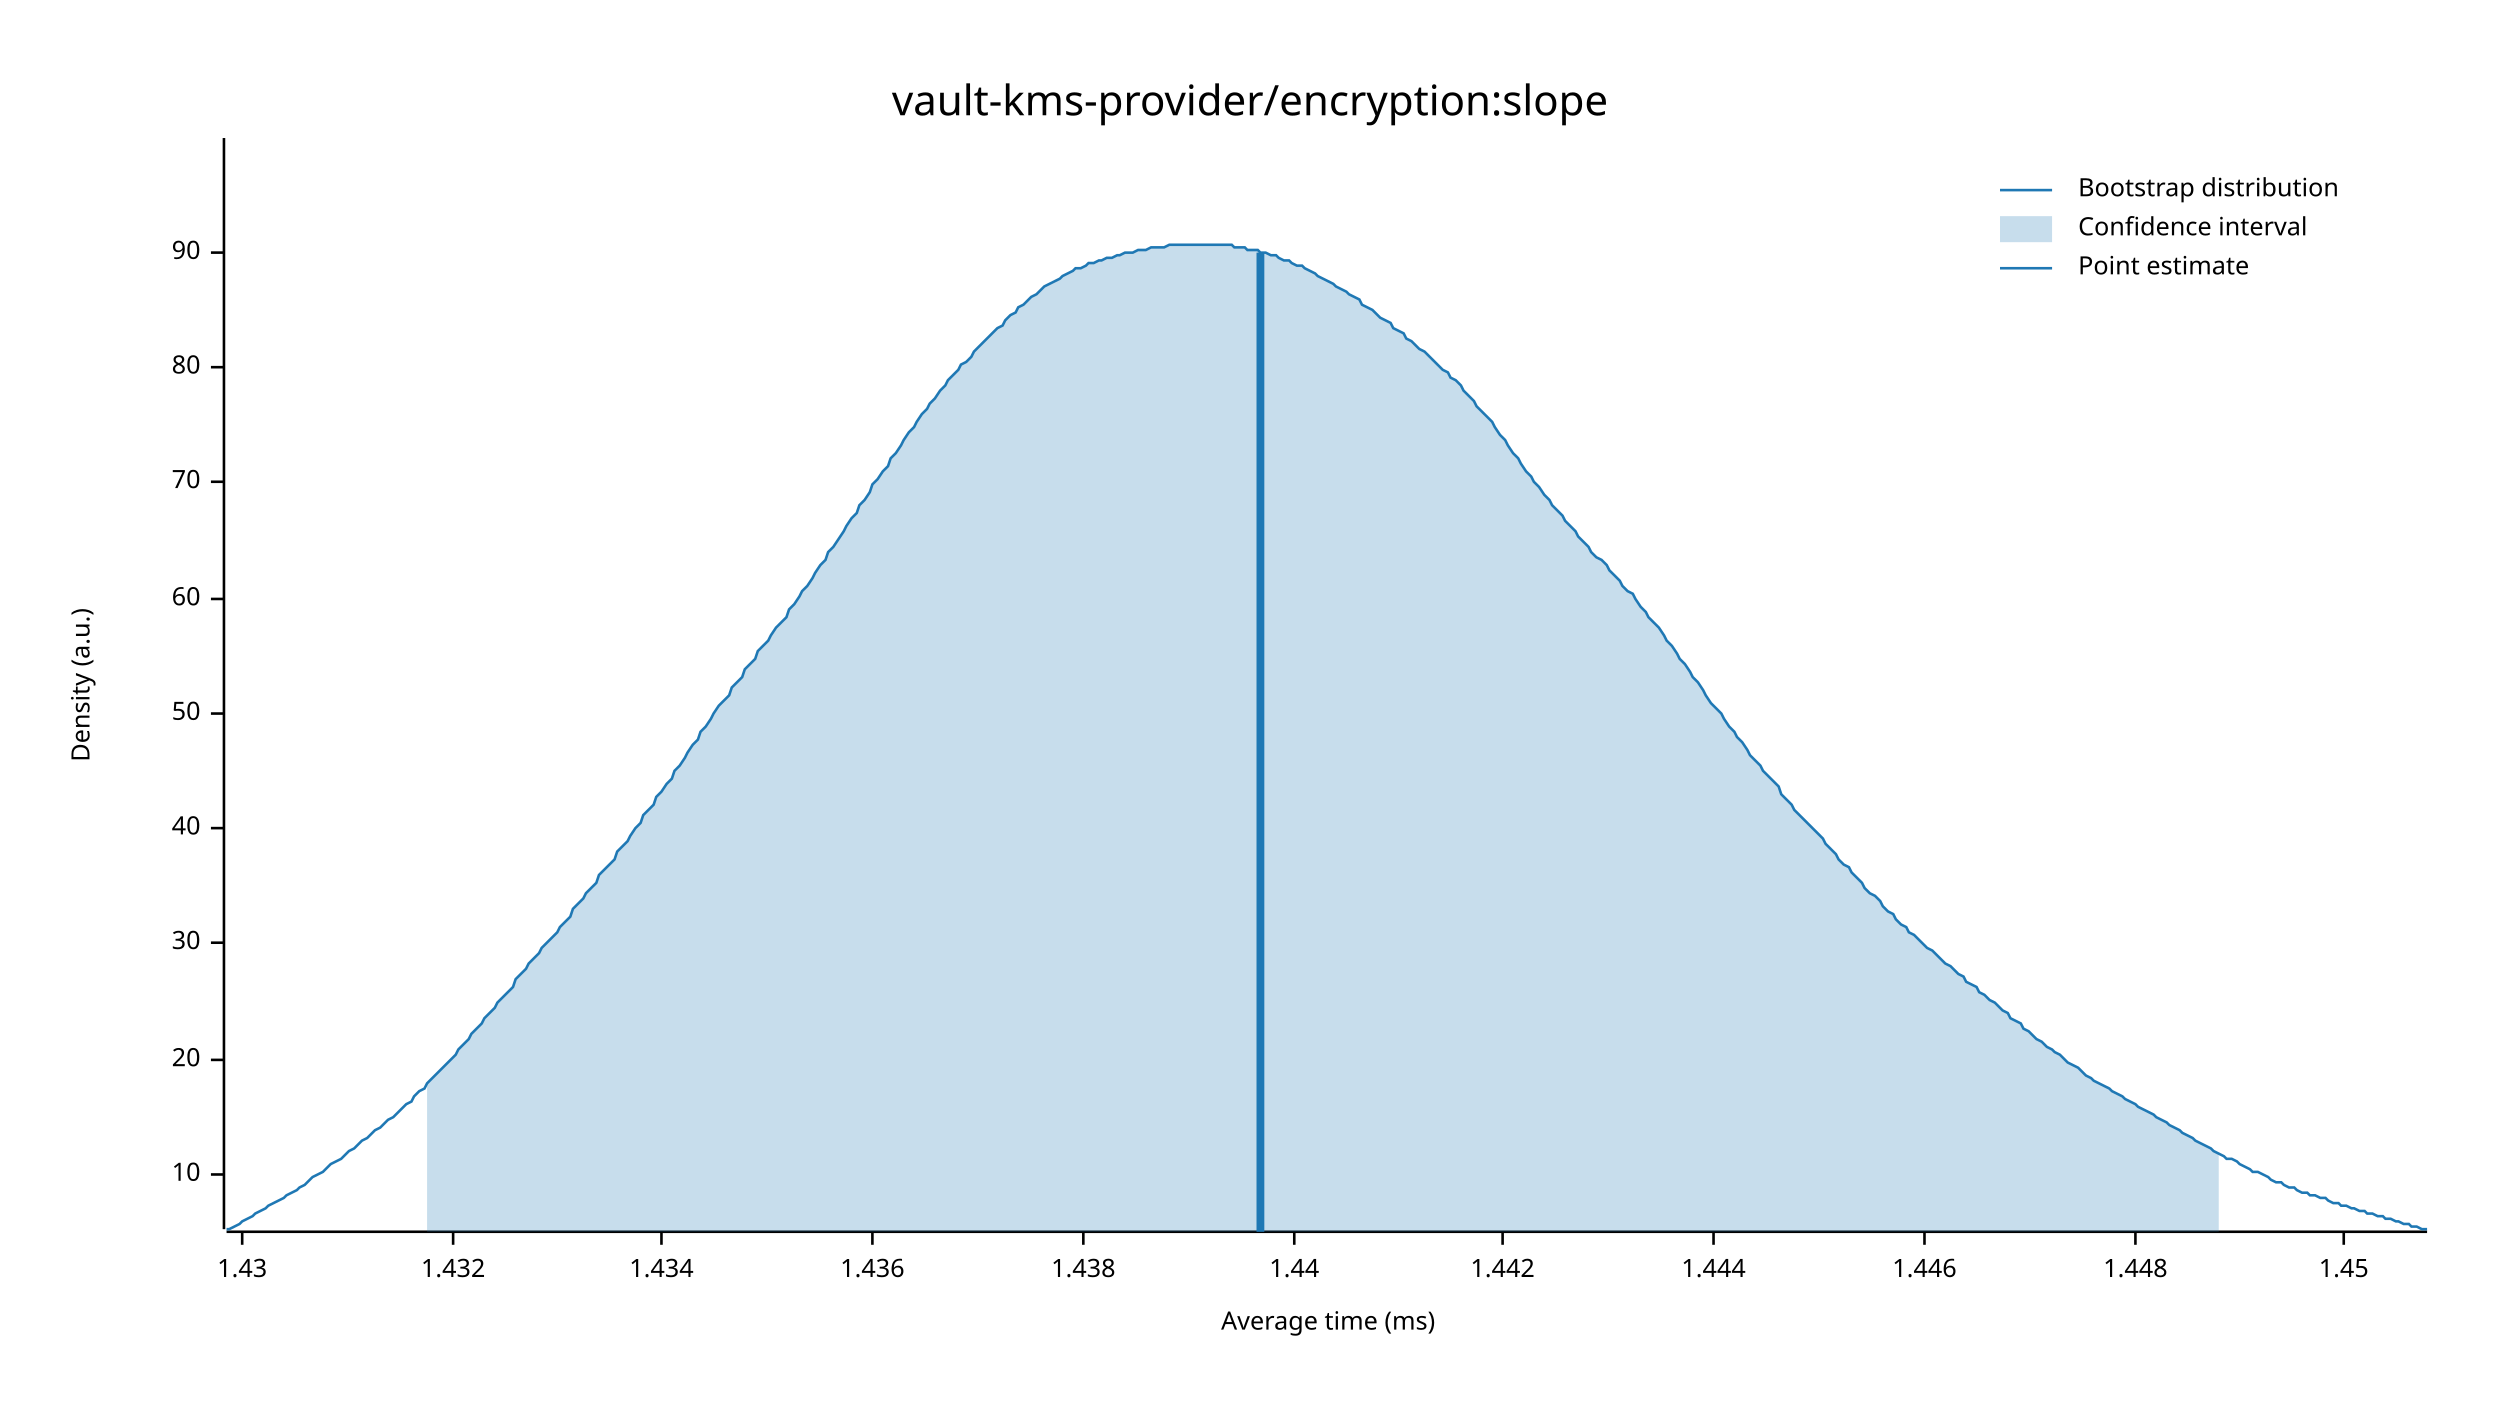
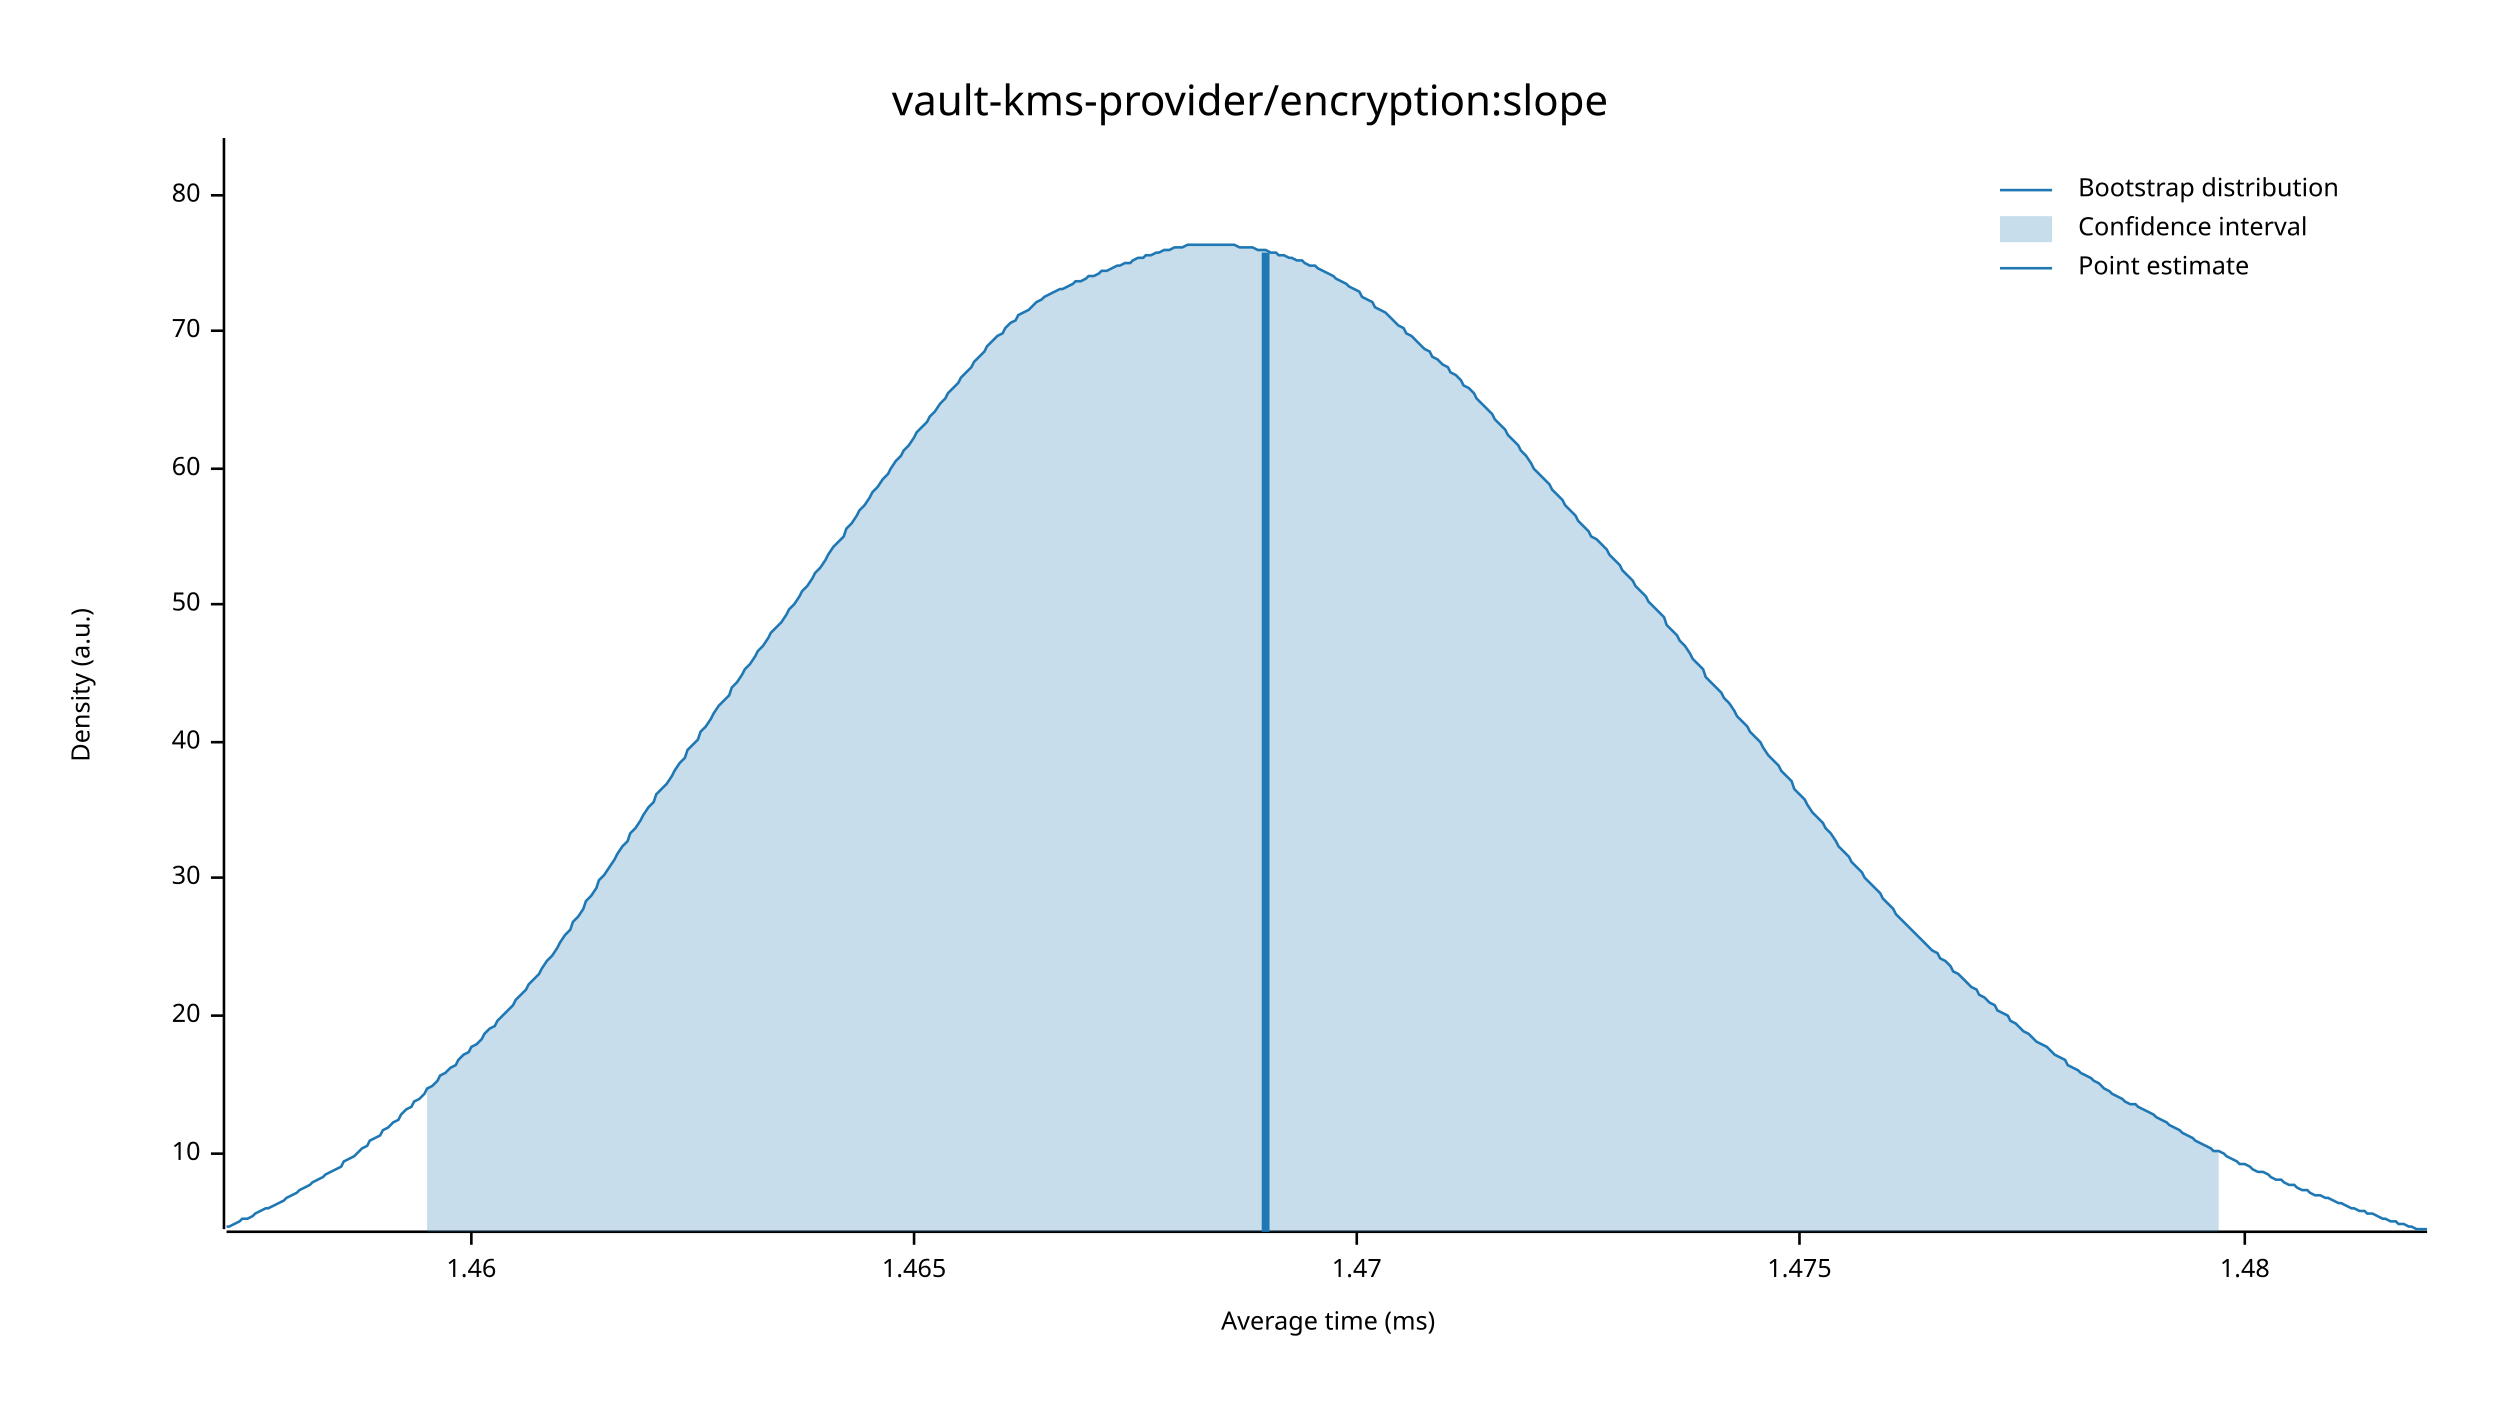
<svg xmlns="http://www.w3.org/2000/svg" width="960" height="540" viewBox="0 0 960 540">
  <text x="480" y="32" dy="0.76em" text-anchor="middle" font-family="sans-serif" font-size="16.129" opacity="1" fill="#000000">
vault-kms-provider/encryption:slope
</text>
  <text x="27" y="263" dy="0.76em" text-anchor="middle" font-family="sans-serif" font-size="9.677" opacity="1" fill="#000000" transform="rotate(270, 27, 263)">
Density (a.u.)
</text>
  <text x="510" y="513" dy="-0.5ex" text-anchor="middle" font-family="sans-serif" font-size="9.677" opacity="1" fill="#000000">
Average time (ms)
</text>
  <polyline fill="none" opacity="1" stroke="#000000" stroke-width="1" points="86,53 86,472 " />
-   <text x="77" y="451" dy="0.5ex" text-anchor="end" font-family="sans-serif" font-size="9.677" opacity="1" fill="#000000">
+   <text x="77" y="443" dy="0.5ex" text-anchor="end" font-family="sans-serif" font-size="9.677" opacity="1" fill="#000000">
10
</text>
-   <polyline fill="none" opacity="1" stroke="#000000" stroke-width="1" points="81,451 86,451 " />
-   <text x="77" y="407" dy="0.5ex" text-anchor="end" font-family="sans-serif" font-size="9.677" opacity="1" fill="#000000">
+   <polyline fill="none" opacity="1" stroke="#000000" stroke-width="1" points="81,443 86,443 " />
+   <text x="77" y="390" dy="0.5ex" text-anchor="end" font-family="sans-serif" font-size="9.677" opacity="1" fill="#000000">
20
</text>
-   <polyline fill="none" opacity="1" stroke="#000000" stroke-width="1" points="81,407 86,407 " />
-   <text x="77" y="362" dy="0.5ex" text-anchor="end" font-family="sans-serif" font-size="9.677" opacity="1" fill="#000000">
+   <polyline fill="none" opacity="1" stroke="#000000" stroke-width="1" points="81,390 86,390 " />
+   <text x="77" y="337" dy="0.5ex" text-anchor="end" font-family="sans-serif" font-size="9.677" opacity="1" fill="#000000">
30
</text>
-   <polyline fill="none" opacity="1" stroke="#000000" stroke-width="1" points="81,362 86,362 " />
-   <text x="77" y="318" dy="0.5ex" text-anchor="end" font-family="sans-serif" font-size="9.677" opacity="1" fill="#000000">
+   <polyline fill="none" opacity="1" stroke="#000000" stroke-width="1" points="81,337 86,337 " />
+   <text x="77" y="285" dy="0.5ex" text-anchor="end" font-family="sans-serif" font-size="9.677" opacity="1" fill="#000000">
40
</text>
-   <polyline fill="none" opacity="1" stroke="#000000" stroke-width="1" points="81,318 86,318 " />
-   <text x="77" y="274" dy="0.5ex" text-anchor="end" font-family="sans-serif" font-size="9.677" opacity="1" fill="#000000">
+   <polyline fill="none" opacity="1" stroke="#000000" stroke-width="1" points="81,285 86,285 " />
+   <text x="77" y="232" dy="0.5ex" text-anchor="end" font-family="sans-serif" font-size="9.677" opacity="1" fill="#000000">
50
</text>
-   <polyline fill="none" opacity="1" stroke="#000000" stroke-width="1" points="81,274 86,274 " />
-   <text x="77" y="230" dy="0.5ex" text-anchor="end" font-family="sans-serif" font-size="9.677" opacity="1" fill="#000000">
+   <polyline fill="none" opacity="1" stroke="#000000" stroke-width="1" points="81,232 86,232 " />
+   <text x="77" y="180" dy="0.5ex" text-anchor="end" font-family="sans-serif" font-size="9.677" opacity="1" fill="#000000">
60
</text>
-   <polyline fill="none" opacity="1" stroke="#000000" stroke-width="1" points="81,230 86,230 " />
-   <text x="77" y="185" dy="0.5ex" text-anchor="end" font-family="sans-serif" font-size="9.677" opacity="1" fill="#000000">
+   <polyline fill="none" opacity="1" stroke="#000000" stroke-width="1" points="81,180 86,180 " />
+   <text x="77" y="127" dy="0.5ex" text-anchor="end" font-family="sans-serif" font-size="9.677" opacity="1" fill="#000000">
70
</text>
-   <polyline fill="none" opacity="1" stroke="#000000" stroke-width="1" points="81,185 86,185 " />
-   <text x="77" y="141" dy="0.5ex" text-anchor="end" font-family="sans-serif" font-size="9.677" opacity="1" fill="#000000">
+   <polyline fill="none" opacity="1" stroke="#000000" stroke-width="1" points="81,127 86,127 " />
+   <text x="77" y="75" dy="0.5ex" text-anchor="end" font-family="sans-serif" font-size="9.677" opacity="1" fill="#000000">
80
</text>
-   <polyline fill="none" opacity="1" stroke="#000000" stroke-width="1" points="81,141 86,141 " />
-   <text x="77" y="97" dy="0.5ex" text-anchor="end" font-family="sans-serif" font-size="9.677" opacity="1" fill="#000000">
- 90
+   <polyline fill="none" opacity="1" stroke="#000000" stroke-width="1" points="81,75 86,75 " />
+   <polyline fill="none" opacity="1" stroke="#000000" stroke-width="1" points="87,473 932,473 " />
+   <text x="181" y="483" dy="0.76em" text-anchor="middle" font-family="sans-serif" font-size="9.677" opacity="1" fill="#000000">
+ 1.46
</text>
-   <polyline fill="none" opacity="1" stroke="#000000" stroke-width="1" points="81,97 86,97 " />
-   <polyline fill="none" opacity="1" stroke="#000000" stroke-width="1" points="87,473 932,473 " />
-   <text x="93" y="483" dy="0.76em" text-anchor="middle" font-family="sans-serif" font-size="9.677" opacity="1" fill="#000000">
- 1.43
+   <polyline fill="none" opacity="1" stroke="#000000" stroke-width="1" points="181,473 181,478 " />
+   <text x="351" y="483" dy="0.76em" text-anchor="middle" font-family="sans-serif" font-size="9.677" opacity="1" fill="#000000">
+ 1.465
</text>
-   <polyline fill="none" opacity="1" stroke="#000000" stroke-width="1" points="93,473 93,478 " />
-   <text x="174" y="483" dy="0.76em" text-anchor="middle" font-family="sans-serif" font-size="9.677" opacity="1" fill="#000000">
- 1.432
+   <polyline fill="none" opacity="1" stroke="#000000" stroke-width="1" points="351,473 351,478 " />
+   <text x="521" y="483" dy="0.76em" text-anchor="middle" font-family="sans-serif" font-size="9.677" opacity="1" fill="#000000">
+ 1.47
</text>
-   <polyline fill="none" opacity="1" stroke="#000000" stroke-width="1" points="174,473 174,478 " />
-   <text x="254" y="483" dy="0.76em" text-anchor="middle" font-family="sans-serif" font-size="9.677" opacity="1" fill="#000000">
- 1.434
+   <polyline fill="none" opacity="1" stroke="#000000" stroke-width="1" points="521,473 521,478 " />
+   <text x="691" y="483" dy="0.76em" text-anchor="middle" font-family="sans-serif" font-size="9.677" opacity="1" fill="#000000">
+ 1.475
</text>
-   <polyline fill="none" opacity="1" stroke="#000000" stroke-width="1" points="254,473 254,478 " />
-   <text x="335" y="483" dy="0.76em" text-anchor="middle" font-family="sans-serif" font-size="9.677" opacity="1" fill="#000000">
- 1.436
+   <polyline fill="none" opacity="1" stroke="#000000" stroke-width="1" points="691,473 691,478 " />
+   <text x="862" y="483" dy="0.76em" text-anchor="middle" font-family="sans-serif" font-size="9.677" opacity="1" fill="#000000">
+ 1.48
</text>
-   <polyline fill="none" opacity="1" stroke="#000000" stroke-width="1" points="335,473 335,478 " />
-   <text x="416" y="483" dy="0.76em" text-anchor="middle" font-family="sans-serif" font-size="9.677" opacity="1" fill="#000000">
- 1.438
- </text>
-   <polyline fill="none" opacity="1" stroke="#000000" stroke-width="1" points="416,473 416,478 " />
-   <text x="497" y="483" dy="0.76em" text-anchor="middle" font-family="sans-serif" font-size="9.677" opacity="1" fill="#000000">
- 1.44
- </text>
-   <polyline fill="none" opacity="1" stroke="#000000" stroke-width="1" points="497,473 497,478 " />
-   <text x="577" y="483" dy="0.76em" text-anchor="middle" font-family="sans-serif" font-size="9.677" opacity="1" fill="#000000">
- 1.442
- </text>
-   <polyline fill="none" opacity="1" stroke="#000000" stroke-width="1" points="577,473 577,478 " />
-   <text x="658" y="483" dy="0.76em" text-anchor="middle" font-family="sans-serif" font-size="9.677" opacity="1" fill="#000000">
- 1.444
- </text>
-   <polyline fill="none" opacity="1" stroke="#000000" stroke-width="1" points="658,473 658,478 " />
-   <text x="739" y="483" dy="0.76em" text-anchor="middle" font-family="sans-serif" font-size="9.677" opacity="1" fill="#000000">
- 1.446
- </text>
-   <polyline fill="none" opacity="1" stroke="#000000" stroke-width="1" points="739,473 739,478 " />
-   <text x="820" y="483" dy="0.76em" text-anchor="middle" font-family="sans-serif" font-size="9.677" opacity="1" fill="#000000">
- 1.448
- </text>
-   <polyline fill="none" opacity="1" stroke="#000000" stroke-width="1" points="820,473 820,478 " />
-   <text x="900" y="483" dy="0.76em" text-anchor="middle" font-family="sans-serif" font-size="9.677" opacity="1" fill="#000000">
- 1.45
- </text>
-   <polyline fill="none" opacity="1" stroke="#000000" stroke-width="1" points="900,473 900,478 " />
-   <polyline fill="none" opacity="1" stroke="#1F78B4" stroke-width="1" points="87,472 88,472 90,471 92,470 93,469 95,468 97,467 98,466 100,465 102,464 103,463 105,462 107,461 109,460 110,459 112,458 114,457 115,456 117,455 119,453 120,452 122,451 124,450 125,449 127,447 129,446 131,445 132,444 134,442 136,441 137,440 139,438 141,437 142,436 144,434 146,433 147,432 149,430 151,429 153,427 154,426 156,424 158,423 159,421 161,419 163,418 164,416 166,414 168,412 169,411 171,409 173,407 175,405 176,403 178,401 180,399 181,397 183,395 185,393 186,391 188,389 190,387 191,385 193,383 195,381 197,379 198,376 200,374 202,372 203,370 205,368 207,366 208,364 210,362 212,360 214,358 215,356 217,354 219,352 220,349 222,347 224,345 225,343 227,341 229,339 230,336 232,334 234,332 236,330 237,327 239,325 241,323 242,321 244,318 246,316 247,313 249,311 251,309 252,306 254,304 256,301 258,299 259,296 261,294 263,291 264,289 266,286 268,284 269,281 271,279 273,276 274,274 276,271 278,269 280,267 281,264 283,262 285,260 286,257 288,255 290,253 291,250 293,248 295,246 296,244 298,241 300,239 302,237 303,234 305,232 307,229 308,227 310,225 312,222 313,220 315,217 317,215 318,212 320,210 322,207 324,204 325,202 327,199 329,197 330,194 332,192 334,189 335,186 337,184 339,181 341,179 342,176 344,174 346,171 347,169 349,166 351,164 352,162 354,159 356,157 357,155 359,153 361,150 363,148 364,146 366,144 368,142 369,140 371,139 373,137 374,135 376,133 378,131 379,130 381,128 383,126 385,125 386,123 388,121 390,120 391,118 393,117 395,115 396,114 398,113 400,111 401,110 403,109 405,108 407,107 408,106 410,105 412,104 413,103 415,103 417,102 418,101 420,101 422,100 423,100 425,99 427,99 429,98 430,98 432,97 434,97 435,97 437,96 439,96 440,96 442,95 444,95 445,95 447,95 449,94 451,94 452,94 454,94 456,94 457,94 459,94 461,94 462,94 464,94 466,94 468,94 469,94 471,94 473,94 474,95 476,95 478,95 479,96 481,96 483,96 484,97 486,97 488,98 490,98 491,99 493,100 495,100 496,101 498,102 500,102 501,103 503,104 505,105 506,106 508,107 510,108 512,109 513,110 515,111 517,112 518,113 520,114 522,115 523,117 525,118 527,119 528,120 530,122 532,123 534,124 535,126 537,127 539,128 540,130 542,131 544,133 545,134 547,135 549,137 550,138 552,140 554,142 556,143 557,145 559,146 561,148 562,150 564,152 566,154 567,156 569,158 571,160 573,162 574,164 576,167 578,169 579,171 581,174 583,176 584,178 586,181 588,183 589,185 591,187 593,190 595,192 596,194 598,196 600,198 601,200 603,202 605,204 606,206 608,208 610,210 611,212 613,214 615,215 617,217 618,219 620,221 622,223 623,225 625,227 627,228 628,230 630,233 632,235 633,237 635,239 637,241 639,244 640,246 642,248 644,251 645,253 647,255 649,258 650,260 652,262 654,265 655,267 657,270 659,272 661,274 662,276 664,279 666,281 667,283 669,285 671,288 672,290 674,292 676,294 677,296 679,298 681,300 683,302 684,305 686,307 688,309 689,311 691,313 693,315 694,316 696,318 698,320 700,322 701,324 703,326 705,328 706,330 708,332 710,333 711,335 713,337 715,339 716,341 718,343 720,344 722,346 723,348 725,350 727,351 728,353 730,355 732,356 733,358 735,359 737,361 738,362 740,364 742,365 744,367 745,368 747,370 749,371 750,372 752,374 754,375 755,377 757,378 759,379 760,381 762,382 764,384 766,385 767,386 769,388 771,389 772,391 774,392 776,393 777,395 779,396 781,398 782,399 784,400 786,402 788,403 789,404 791,405 793,407 794,408 796,409 798,410 799,411 801,413 803,414 804,415 806,416 808,417 810,418 811,419 813,420 815,421 816,422 818,423 820,424 821,425 823,426 825,427 827,428 828,429 830,430 832,431 833,432 835,433 837,434 838,435 840,436 842,437 843,438 845,439 847,440 849,441 850,442 852,443 854,444 855,445 857,445 859,446 860,447 862,448 864,449 865,450 867,450 869,451 871,452 872,453 874,454 876,454 877,455 879,456 881,456 882,457 884,458 886,458 887,459 889,459 891,460 893,460 894,461 896,462 898,462 899,463 901,463 903,464 904,464 906,465 908,465 909,466 911,466 913,467 915,467 916,468 918,468 920,469 921,469 923,470 925,470 926,471 928,471 930,472 932,472 " />
-   <polygon opacity="0.25" fill="#1F78B4" points="164,416 166,414 168,412 169,411 171,409 173,407 175,405 176,403 178,401 180,399 181,397 183,395 185,393 186,391 188,389 190,387 191,385 193,383 195,381 197,379 198,376 200,374 202,372 203,370 205,368 207,366 208,364 210,362 212,360 214,358 215,356 217,354 219,352 220,349 222,347 224,345 225,343 227,341 229,339 230,336 232,334 234,332 236,330 237,327 239,325 241,323 242,321 244,318 246,316 247,313 249,311 251,309 252,306 254,304 256,301 258,299 259,296 261,294 263,291 264,289 266,286 268,284 269,281 271,279 273,276 274,274 276,271 278,269 280,267 281,264 283,262 285,260 286,257 288,255 290,253 291,250 293,248 295,246 296,244 298,241 300,239 302,237 303,234 305,232 307,229 308,227 310,225 312,222 313,220 315,217 317,215 318,212 320,210 322,207 324,204 325,202 327,199 329,197 330,194 332,192 334,189 335,186 337,184 339,181 341,179 342,176 344,174 346,171 347,169 349,166 351,164 352,162 354,159 356,157 357,155 359,153 361,150 363,148 364,146 366,144 368,142 369,140 371,139 373,137 374,135 376,133 378,131 379,130 381,128 383,126 385,125 386,123 388,121 390,120 391,118 393,117 395,115 396,114 398,113 400,111 401,110 403,109 405,108 407,107 408,106 410,105 412,104 413,103 415,103 417,102 418,101 420,101 422,100 423,100 425,99 427,99 429,98 430,98 432,97 434,97 435,97 437,96 439,96 440,96 442,95 444,95 445,95 447,95 449,94 451,94 452,94 454,94 456,94 457,94 459,94 461,94 462,94 464,94 466,94 468,94 469,94 471,94 473,94 474,95 476,95 478,95 479,96 481,96 483,96 484,97 486,97 488,98 490,98 491,99 493,100 495,100 496,101 498,102 500,102 501,103 503,104 505,105 506,106 508,107 510,108 512,109 513,110 515,111 517,112 518,113 520,114 522,115 523,117 525,118 527,119 528,120 530,122 532,123 534,124 535,126 537,127 539,128 540,130 542,131 544,133 545,134 547,135 549,137 550,138 552,140 554,142 556,143 557,145 559,146 561,148 562,150 564,152 566,154 567,156 569,158 571,160 573,162 574,164 576,167 578,169 579,171 581,174 583,176 584,178 586,181 588,183 589,185 591,187 593,190 595,192 596,194 598,196 600,198 601,200 603,202 605,204 606,206 608,208 610,210 611,212 613,214 615,215 617,217 618,219 620,221 622,223 623,225 625,227 627,228 628,230 630,233 632,235 633,237 635,239 637,241 639,244 640,246 642,248 644,251 645,253 647,255 649,258 650,260 652,262 654,265 655,267 657,270 659,272 661,274 662,276 664,279 666,281 667,283 669,285 671,288 672,290 674,292 676,294 677,296 679,298 681,300 683,302 684,305 686,307 688,309 689,311 691,313 693,315 694,316 696,318 698,320 700,322 701,324 703,326 705,328 706,330 708,332 710,333 711,335 713,337 715,339 716,341 718,343 720,344 722,346 723,348 725,350 727,351 728,353 730,355 732,356 733,358 735,359 737,361 738,362 740,364 742,365 744,367 745,368 747,370 749,371 750,372 752,374 754,375 755,377 757,378 759,379 760,381 762,382 764,384 766,385 767,386 769,388 771,389 772,391 774,392 776,393 777,395 779,396 781,398 782,399 784,400 786,402 788,403 789,404 791,405 793,407 794,408 796,409 798,410 799,411 801,413 803,414 804,415 806,416 808,417 810,418 811,419 813,420 815,421 816,422 818,423 820,424 821,425 823,426 825,427 827,428 828,429 830,430 832,431 833,432 835,433 837,434 838,435 840,436 842,437 843,438 845,439 847,440 849,441 850,442 852,443 852,473 164,473 " />
-   <polyline fill="none" opacity="1" stroke="#1F78B4" stroke-width="3" points="484,473 484,97 " />
+   <polyline fill="none" opacity="1" stroke="#000000" stroke-width="1" points="862,473 862,478 " />
+   <polyline fill="none" opacity="1" stroke="#1F78B4" stroke-width="1" points="87,471 88,471 90,470 92,469 93,468 95,468 97,467 98,466 100,465 102,464 103,464 105,463 107,462 109,461 110,460 112,459 114,458 115,457 117,456 119,455 120,454 122,453 124,452 125,451 127,450 129,449 131,448 132,446 134,445 136,444 137,443 139,441 141,440 142,438 144,437 146,436 147,434 149,433 151,431 153,430 154,428 156,426 158,425 159,423 161,422 163,420 164,418 166,417 168,415 169,413 171,412 173,410 175,409 176,407 178,405 180,404 181,402 183,401 185,399 186,397 188,395 190,394 191,392 193,390 195,388 197,386 198,384 200,382 202,380 203,378 205,376 207,374 208,372 210,369 212,367 214,364 215,362 217,359 219,357 220,354 222,352 224,349 225,346 227,344 229,341 230,338 232,336 234,333 236,330 237,328 239,325 241,323 242,320 244,318 246,315 247,313 249,310 251,308 252,305 254,303 256,301 258,298 259,296 261,293 263,291 264,288 266,286 268,284 269,281 271,279 273,276 274,274 276,271 278,269 280,267 281,264 283,262 285,259 286,257 288,255 290,252 291,250 293,248 295,245 296,243 298,241 300,239 302,236 303,234 305,232 307,229 308,227 310,225 312,222 313,220 315,218 317,215 318,213 320,210 322,208 324,206 325,203 327,201 329,198 330,196 332,194 334,191 335,189 337,187 339,184 341,182 342,180 344,177 346,175 347,173 349,171 351,168 352,166 354,164 356,162 357,160 359,158 361,155 363,153 364,151 366,149 368,147 369,145 371,143 373,141 374,139 376,137 378,135 379,133 381,131 383,129 385,128 386,126 388,124 390,123 391,121 393,120 395,119 396,118 398,116 400,115 401,114 403,113 405,112 407,111 408,111 410,110 412,109 413,108 415,108 417,107 418,106 420,106 422,105 423,104 425,104 427,103 429,102 430,102 432,101 434,101 435,100 437,99 439,99 440,98 442,98 444,97 445,97 447,96 449,96 451,95 452,95 454,95 456,94 457,94 459,94 461,94 462,94 464,94 466,94 468,94 469,94 471,94 473,94 474,94 476,95 478,95 479,95 481,95 483,96 484,96 486,96 488,97 490,97 491,98 493,98 495,99 496,99 498,100 500,100 501,101 503,102 505,102 506,103 508,104 510,105 512,106 513,107 515,108 517,109 518,110 520,111 522,112 523,114 525,115 527,116 528,118 530,119 532,120 534,122 535,123 537,125 539,126 540,128 542,129 544,131 545,132 547,134 549,135 550,137 552,138 554,140 556,141 557,143 559,144 561,146 562,148 564,149 566,151 567,153 569,155 571,157 573,159 574,161 576,163 578,165 579,167 581,169 583,171 584,173 586,175 588,178 589,180 591,182 593,184 595,186 596,188 598,190 600,192 601,194 603,196 605,198 606,200 608,202 610,204 611,206 613,207 615,209 617,211 618,213 620,215 622,217 623,219 625,221 627,223 628,225 630,227 632,229 633,231 635,233 637,235 639,237 640,240 642,242 644,244 645,246 647,248 649,251 650,253 652,255 654,257 655,260 657,262 659,264 661,266 662,268 664,270 666,273 667,275 669,277 671,279 672,281 674,283 676,285 677,287 679,290 681,292 683,294 684,296 686,298 688,300 689,303 691,305 693,307 694,309 696,312 698,314 700,316 701,318 703,320 705,323 706,325 708,327 710,329 711,331 713,333 715,335 716,337 718,339 720,341 722,343 723,345 725,347 727,349 728,351 730,353 732,355 733,356 735,358 737,360 738,361 740,363 742,365 744,366 745,368 747,369 749,371 750,373 752,374 754,376 755,377 757,379 759,380 760,382 762,383 764,385 766,386 767,388 769,389 771,390 772,392 774,393 776,395 777,396 779,397 781,399 782,400 784,401 786,402 788,404 789,405 791,406 793,407 794,409 796,410 798,411 799,412 801,413 803,414 804,415 806,416 808,418 810,419 811,420 813,421 815,422 816,423 818,424 820,424 821,425 823,426 825,427 827,428 828,429 830,430 832,431 833,432 835,433 837,434 838,435 840,436 842,437 843,438 845,439 847,440 849,441 850,442 852,442 854,443 855,444 857,445 859,446 860,447 862,447 864,448 865,449 867,450 869,450 871,451 872,452 874,453 876,453 877,454 879,455 881,455 882,456 884,457 886,457 887,458 889,459 891,459 893,460 894,460 896,461 898,462 899,462 901,463 903,464 904,464 906,465 908,465 909,466 911,466 913,467 915,468 916,468 918,469 920,469 921,470 923,470 925,471 926,471 928,472 930,472 932,472 " />
+   <polygon opacity="0.25" fill="#1F78B4" points="164,418 166,417 168,415 169,413 171,412 173,410 175,409 176,407 178,405 180,404 181,402 183,401 185,399 186,397 188,395 190,394 191,392 193,390 195,388 197,386 198,384 200,382 202,380 203,378 205,376 207,374 208,372 210,369 212,367 214,364 215,362 217,359 219,357 220,354 222,352 224,349 225,346 227,344 229,341 230,338 232,336 234,333 236,330 237,328 239,325 241,323 242,320 244,318 246,315 247,313 249,310 251,308 252,305 254,303 256,301 258,298 259,296 261,293 263,291 264,288 266,286 268,284 269,281 271,279 273,276 274,274 276,271 278,269 280,267 281,264 283,262 285,259 286,257 288,255 290,252 291,250 293,248 295,245 296,243 298,241 300,239 302,236 303,234 305,232 307,229 308,227 310,225 312,222 313,220 315,218 317,215 318,213 320,210 322,208 324,206 325,203 327,201 329,198 330,196 332,194 334,191 335,189 337,187 339,184 341,182 342,180 344,177 346,175 347,173 349,171 351,168 352,166 354,164 356,162 357,160 359,158 361,155 363,153 364,151 366,149 368,147 369,145 371,143 373,141 374,139 376,137 378,135 379,133 381,131 383,129 385,128 386,126 388,124 390,123 391,121 393,120 395,119 396,118 398,116 400,115 401,114 403,113 405,112 407,111 408,111 410,110 412,109 413,108 415,108 417,107 418,106 420,106 422,105 423,104 425,104 427,103 429,102 430,102 432,101 434,101 435,100 437,99 439,99 440,98 442,98 444,97 445,97 447,96 449,96 451,95 452,95 454,95 456,94 457,94 459,94 461,94 462,94 464,94 466,94 468,94 469,94 471,94 473,94 474,94 476,95 478,95 479,95 481,95 483,96 484,96 486,96 488,97 490,97 491,98 493,98 495,99 496,99 498,100 500,100 501,101 503,102 505,102 506,103 508,104 510,105 512,106 513,107 515,108 517,109 518,110 520,111 522,112 523,114 525,115 527,116 528,118 530,119 532,120 534,122 535,123 537,125 539,126 540,128 542,129 544,131 545,132 547,134 549,135 550,137 552,138 554,140 556,141 557,143 559,144 561,146 562,148 564,149 566,151 567,153 569,155 571,157 573,159 574,161 576,163 578,165 579,167 581,169 583,171 584,173 586,175 588,178 589,180 591,182 593,184 595,186 596,188 598,190 600,192 601,194 603,196 605,198 606,200 608,202 610,204 611,206 613,207 615,209 617,211 618,213 620,215 622,217 623,219 625,221 627,223 628,225 630,227 632,229 633,231 635,233 637,235 639,237 640,240 642,242 644,244 645,246 647,248 649,251 650,253 652,255 654,257 655,260 657,262 659,264 661,266 662,268 664,270 666,273 667,275 669,277 671,279 672,281 674,283 676,285 677,287 679,290 681,292 683,294 684,296 686,298 688,300 689,303 691,305 693,307 694,309 696,312 698,314 700,316 701,318 703,320 705,323 706,325 708,327 710,329 711,331 713,333 715,335 716,337 718,339 720,341 722,343 723,345 725,347 727,349 728,351 730,353 732,355 733,356 735,358 737,360 738,361 740,363 742,365 744,366 745,368 747,369 749,371 750,373 752,374 754,376 755,377 757,379 759,380 760,382 762,383 764,385 766,386 767,388 769,389 771,390 772,392 774,393 776,395 777,396 779,397 781,399 782,400 784,401 786,402 788,404 789,405 791,406 793,407 794,409 796,410 798,411 799,412 801,413 803,414 804,415 806,416 808,418 810,419 811,420 813,421 815,422 816,423 818,424 820,424 821,425 823,426 825,427 827,428 828,429 830,430 832,431 833,432 835,433 837,434 838,435 840,436 842,437 843,438 845,439 847,440 849,441 850,442 852,442 852,473 164,473 " />
+   <polyline fill="none" opacity="1" stroke="#1F78B4" stroke-width="3" points="486,473 486,97 " />
  <text x="798" y="68" dy="0.76em" text-anchor="start" font-family="sans-serif" font-size="9.677" opacity="1" fill="#000000">
Bootstrap distribution
</text>
  <text x="798" y="83" dy="0.76em" text-anchor="start" font-family="sans-serif" font-size="9.677" opacity="1" fill="#000000">
Confidence interval
</text>
  <text x="798" y="98" dy="0.76em" text-anchor="start" font-family="sans-serif" font-size="9.677" opacity="1" fill="#000000">
Point estimate
</text>
  <polyline fill="none" opacity="1" stroke="#1F78B4" stroke-width="1" points="768,73 788,73 " />
  <rect x="768" y="83" width="20" height="10" opacity="0.25" fill="#1F78B4" stroke="none" />
  <polyline fill="none" opacity="1" stroke="#1F78B4" stroke-width="1" points="768,103 788,103 " />
</svg>
